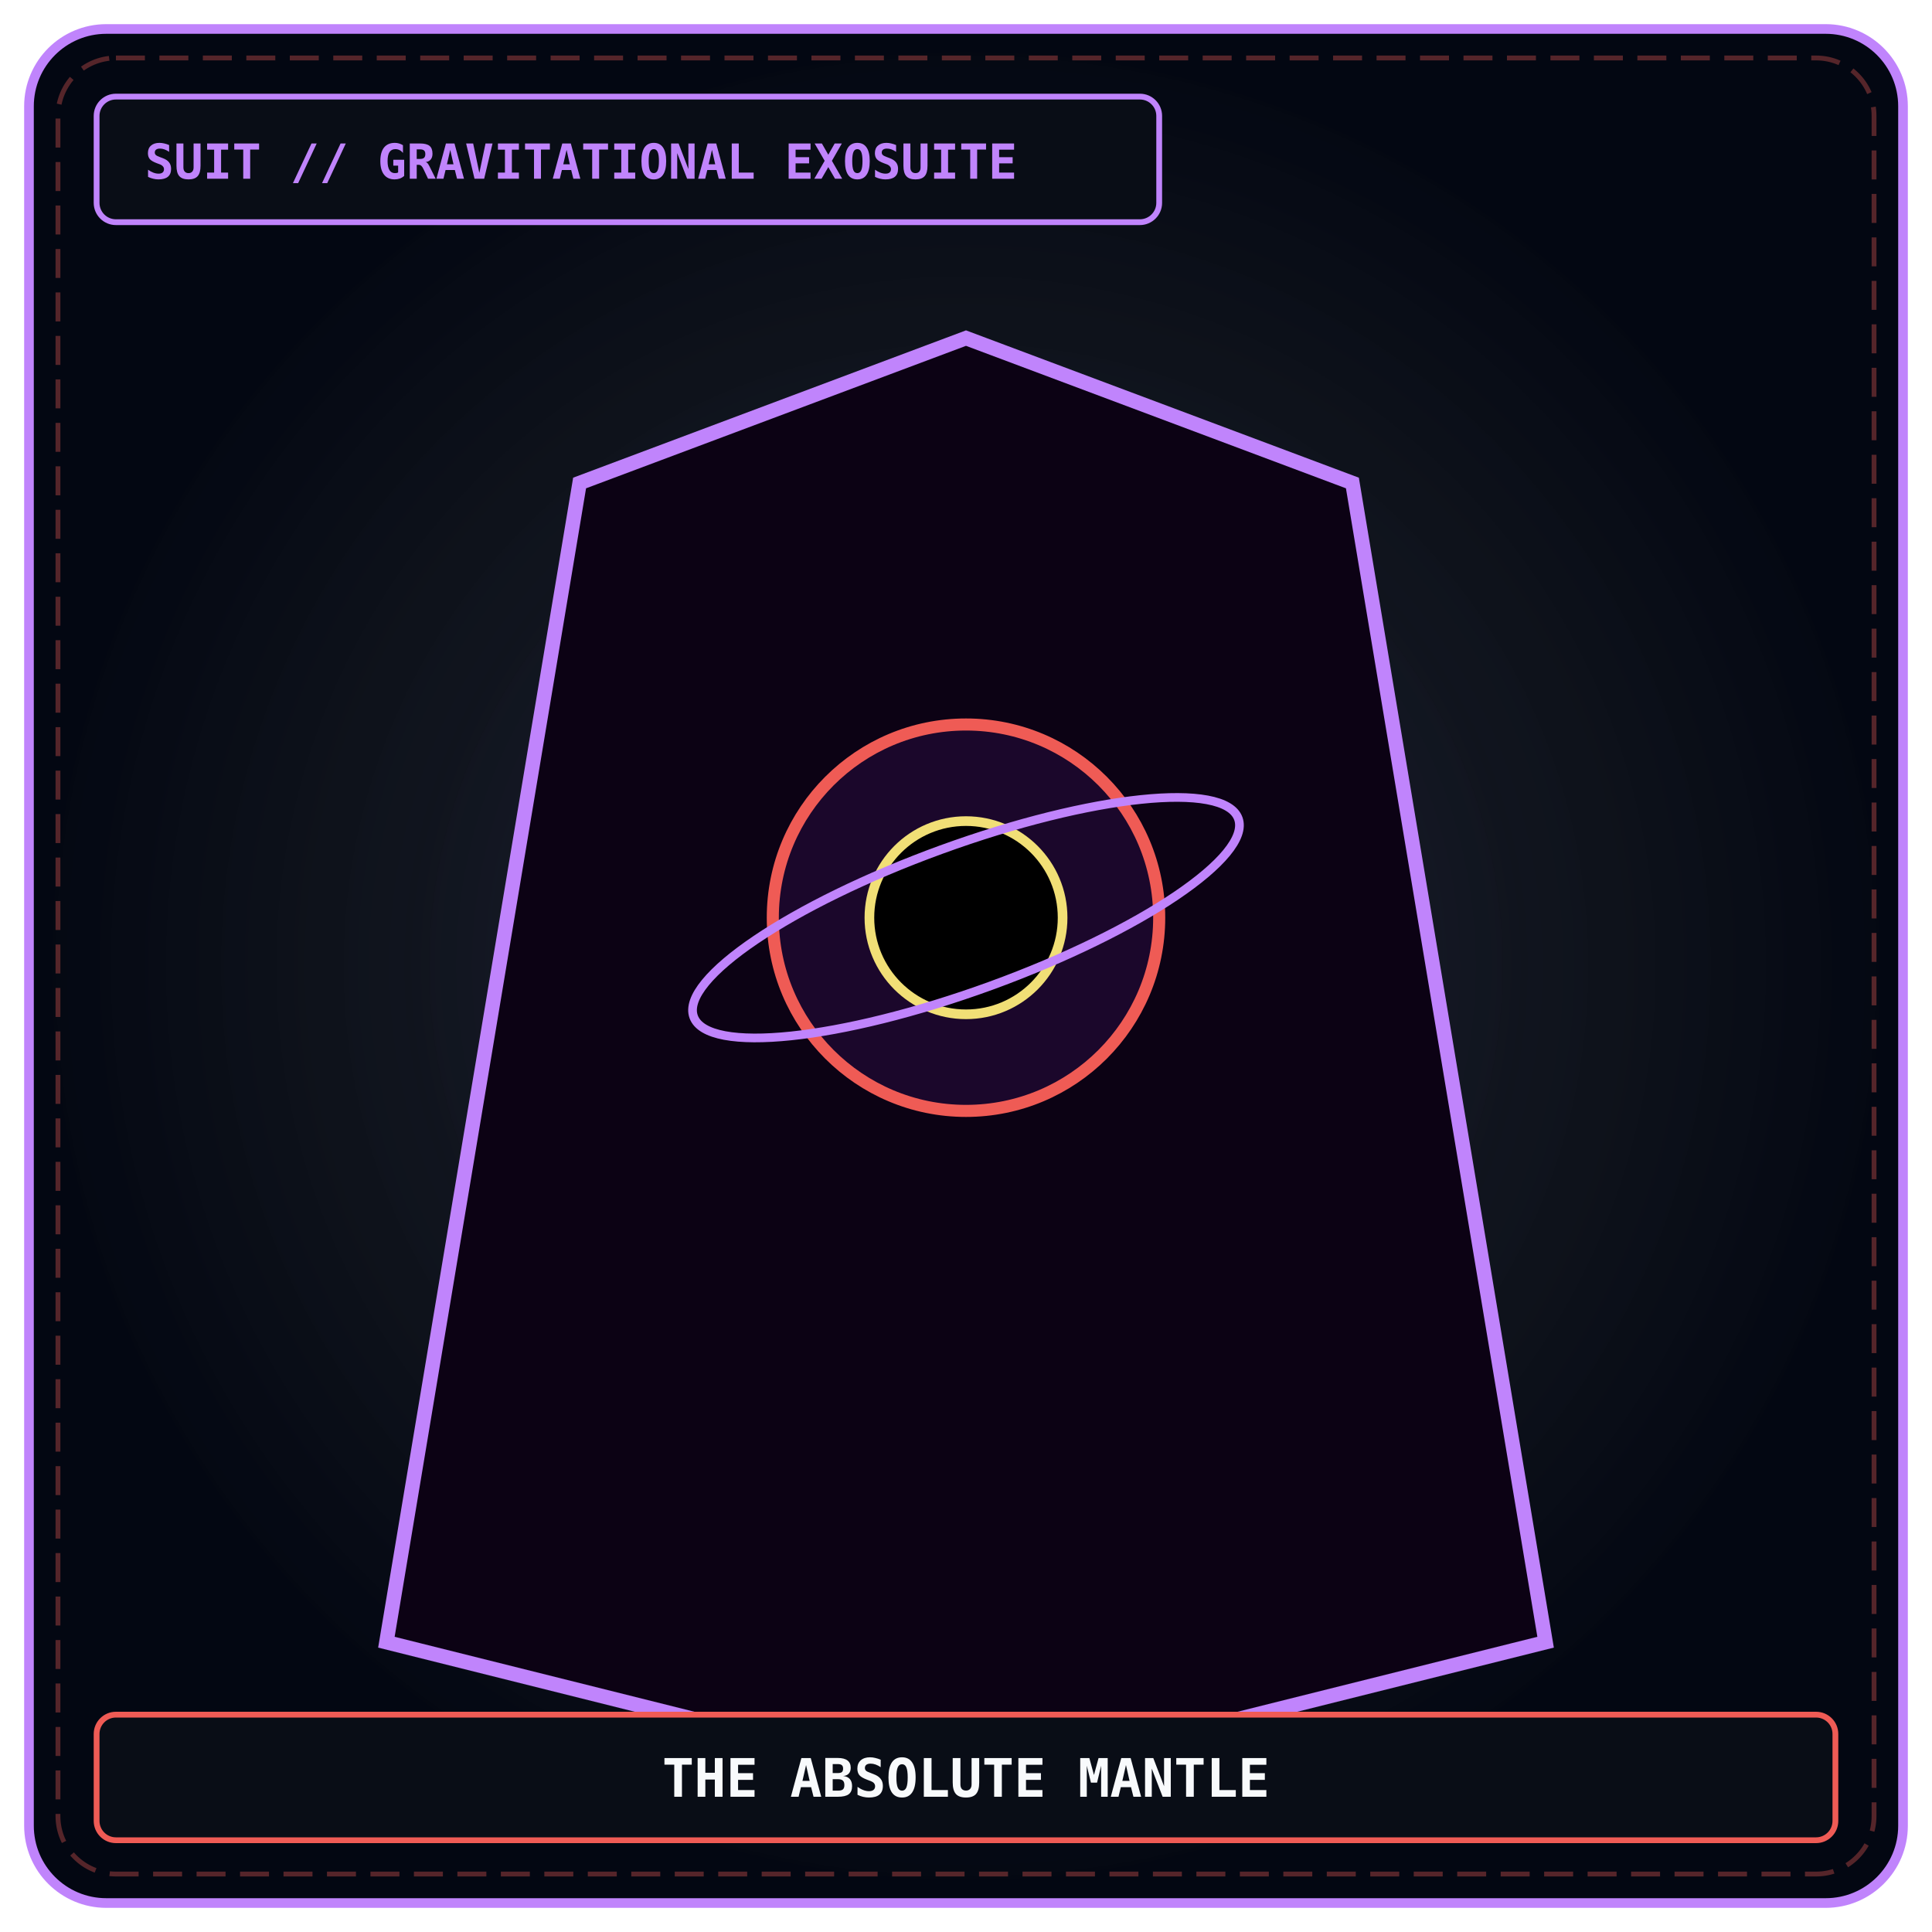
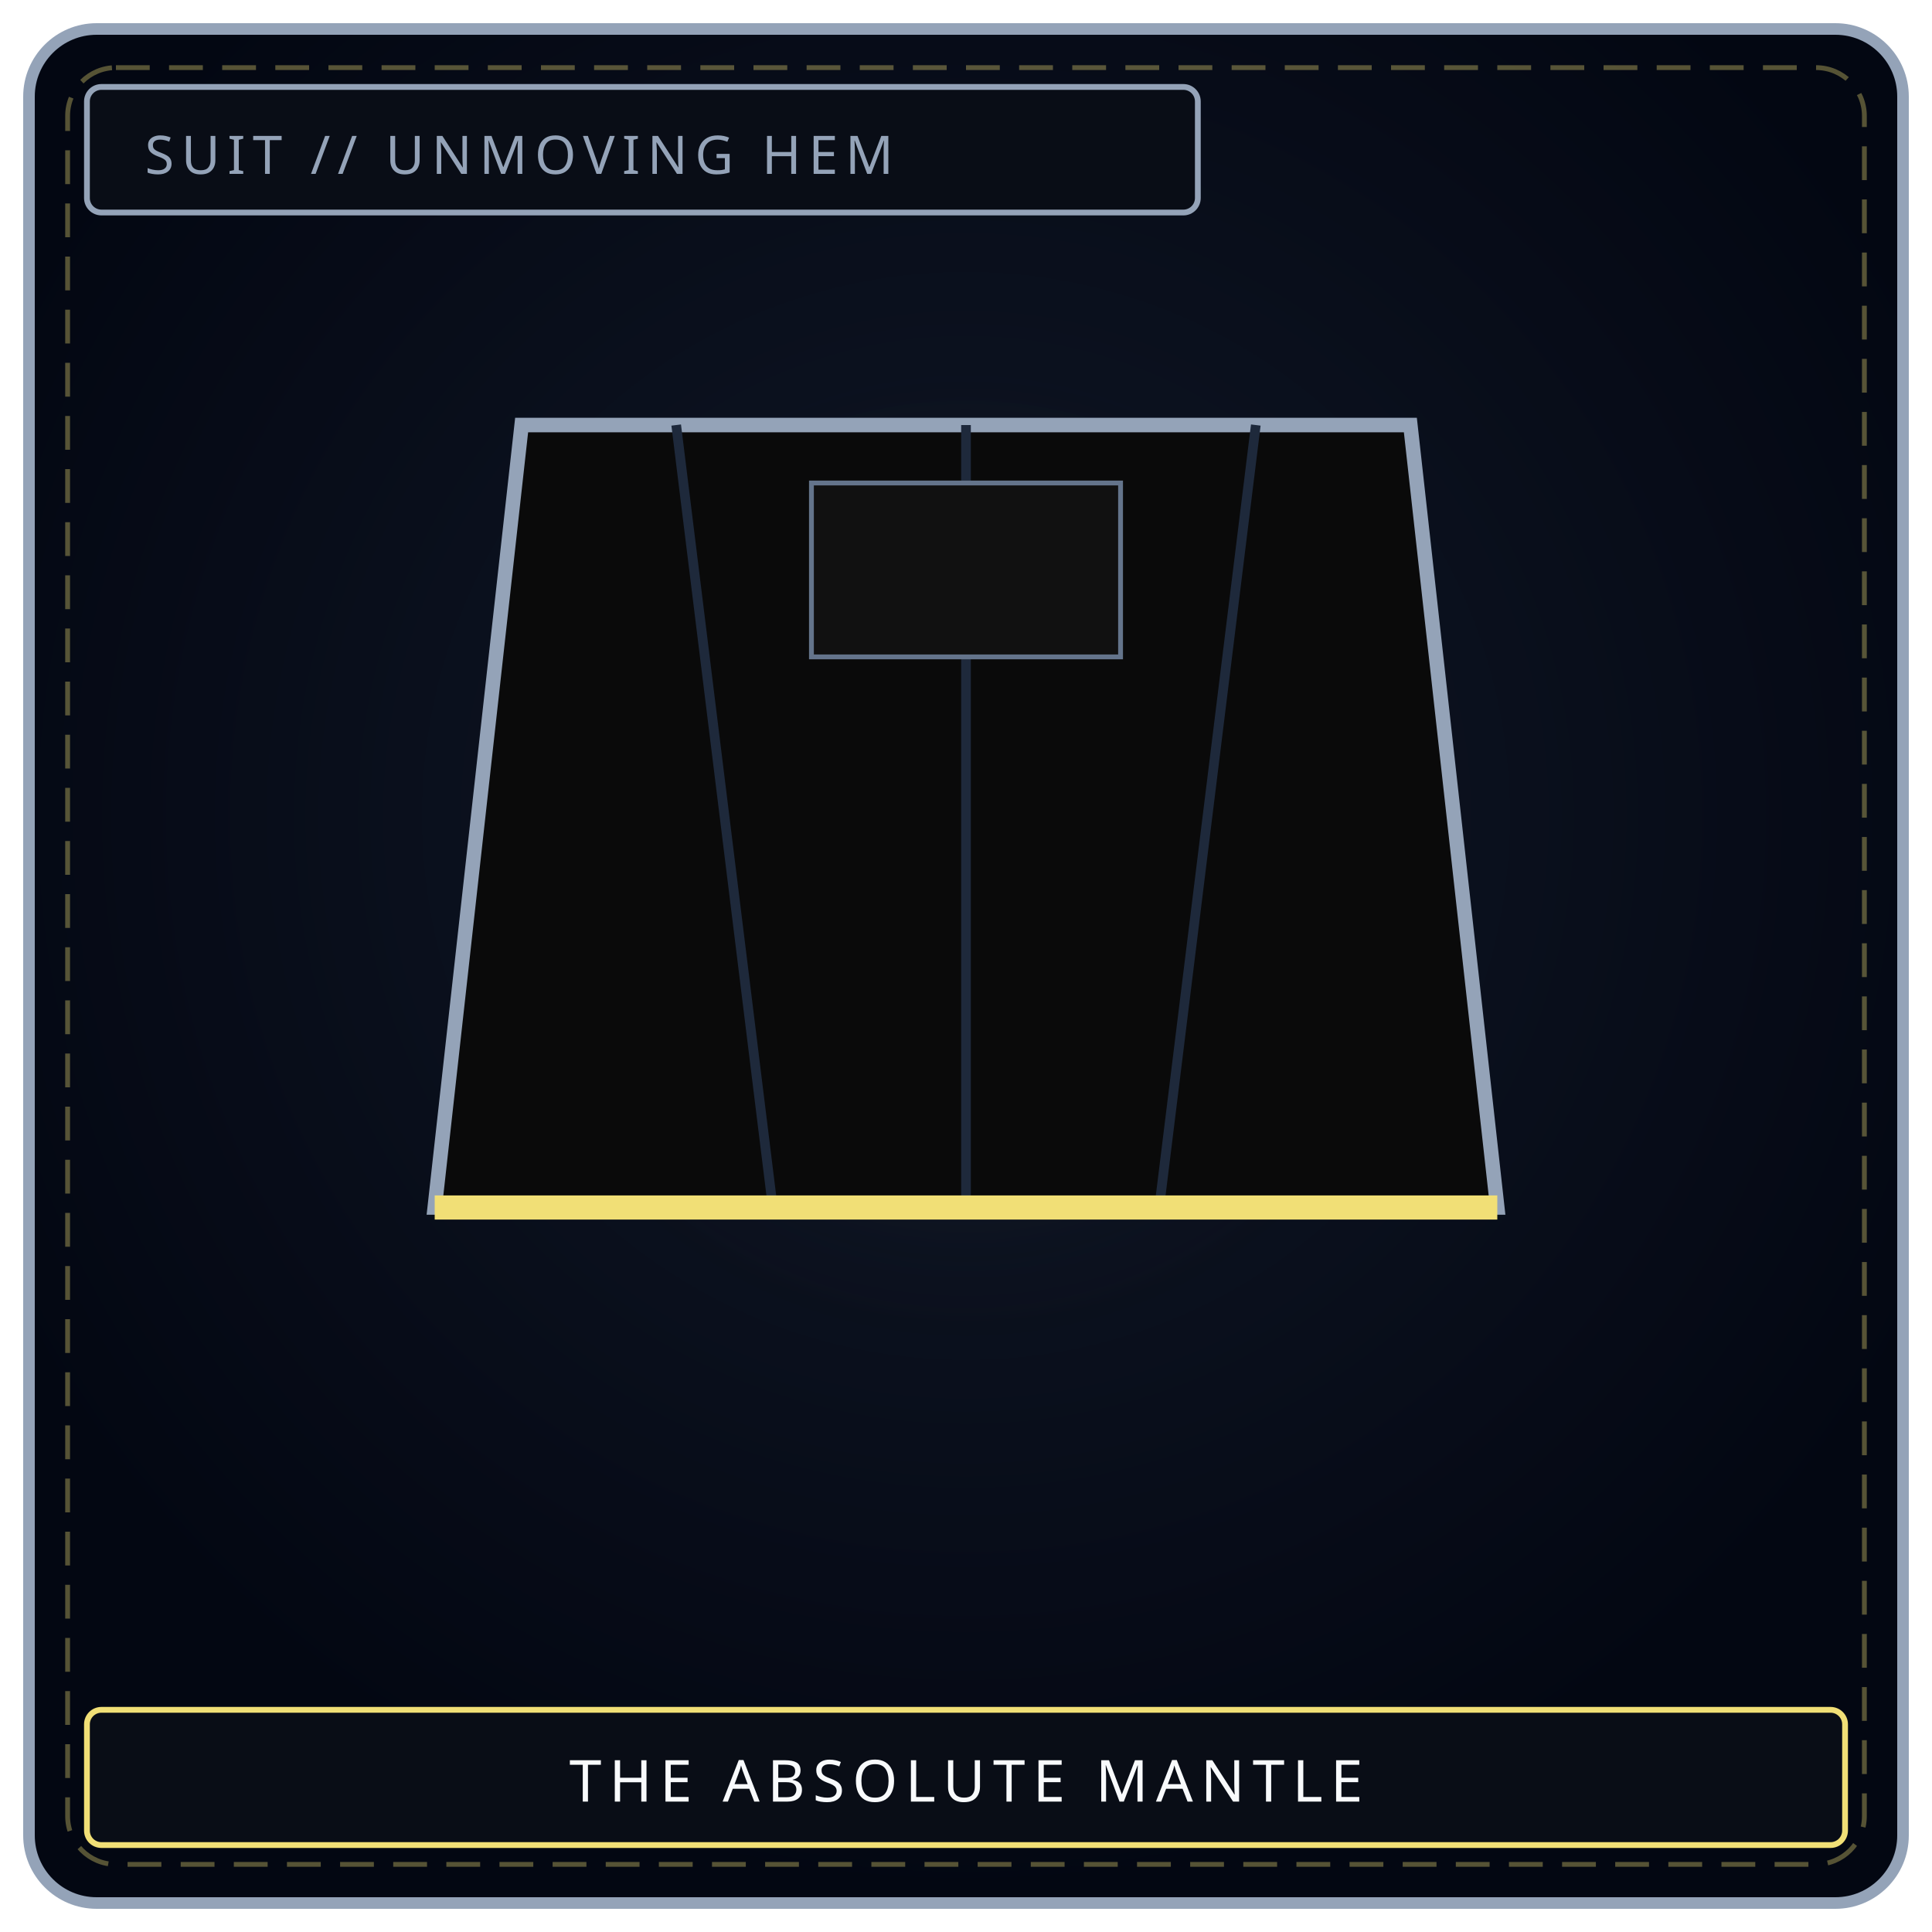
- <svg xmlns="http://www.w3.org/2000/svg" viewBox="0 0 400 400" width="100%" height="100%">
+ <svg xmlns="http://www.w3.org/2000/svg" viewBox="0 0 400 400" width="100%" height="100%" role="img" aria-label="THE ABSOLUTE MANTLE">
  <defs>
-     <radialGradient id="mawBg_maw-s-01" cx="50%" cy="50%" r="50%">
-       <stop offset="0%" stop-color="#111827" stop-opacity="0.95" />
-       <stop offset="70%" stop-color="#090d16" stop-opacity="0.98" />
-       <stop offset="100%" stop-color="#030712" stop-opacity="1" />
+     <radialGradient id="bgs010" cx="50%" cy="42%" r="58%">
+       <stop offset="0%" stop-color="#111827" />
+       <stop offset="100%" stop-color="#030712" />
    </radialGradient>
-     <radialGradient id="mawGlow_maw-s-01" cx="50%" cy="50%" r="45%">
-       <stop offset="0%" stop-color="#c084fc" stop-opacity="0.2" />
-       <stop offset="100%" stop-color="#000000" stop-opacity="0" />
+     <radialGradient id="gls010" cx="50%" cy="46%" r="42%">
+       <stop offset="0%" stop-color="#94a3b8" stop-opacity=".22" />
+       <stop offset="100%" stop-color="#000" stop-opacity="0" />
    </radialGradient>
  </defs>
-   <rect x="6" y="6" width="388" height="388" rx="16" fill="url(#mawBg_maw-s-01)" stroke="#c084fc" stroke-width="2" />
-   <rect x="12" y="12" width="376" height="376" rx="12" fill="none" stroke="#ef5b55" stroke-width="1" stroke-dasharray="6 3" opacity="0.35" />
-   <circle cx="200" cy="200" r="140" fill="url(#mawGlow_maw-s-01)" />
-   <path d="M 120 100 L 200 70 L 280 100 L 320 340 L 200 370 L 80 340 Z" fill="#0c0214" stroke="#c084fc" stroke-width="3" />
-   <circle cx="200" cy="190" r="40" fill="#1b072b" stroke="#ef5b55" stroke-width="2.5" />
-   <circle cx="200" cy="190" r="20" fill="#000000" stroke="#f1df76" stroke-width="2" />
-   <ellipse cx="200" cy="190" rx="60" ry="15" fill="none" stroke="#c084fc" stroke-width="1.8" transform="rotate(-20 200 190)" />
-   <rect x="20" y="20" width="220" height="26" rx="4" fill="#090d16" stroke="#c084fc" stroke-width="1.2" />
-   <text x="30" y="37" fill="#c084fc" font-family="'JetBrains Mono', monospace" font-size="10" font-weight="bold">SUIT // GRAVITATIONAL EXOSUITE</text>
-   <rect x="20" y="355" width="360" height="26" rx="4" fill="#090d16" stroke="#ef5b55" stroke-width="1.2" />
-   <text x="200" y="372" fill="#f8fafc" font-family="'JetBrains Mono', monospace" font-size="11" font-weight="bold" text-anchor="middle">THE ABSOLUTE MANTLE</text>
+   <rect x="6" y="6" width="388" height="388" rx="14" fill="url(#bgs010)" stroke="#94a3b8" stroke-width="2.4" />
+   <rect x="14" y="14" width="372" height="372" rx="10" fill="none" stroke="#f1df76" stroke-width="1" stroke-dasharray="7 4" opacity=".35" />
+   <circle cx="200" cy="188" r="128" fill="url(#gls010)" />
+   <path d="M108 88 L292 88 L310 250 L90 250 Z" fill="#0a0a0a" stroke="#94a3b8" stroke-width="3" />
+   <path d="M140 88 L160 250 M200 88 L200 250 M260 88 L240 250" stroke="#1e293b" stroke-width="2" />
+   <line x1="90" y1="250" x2="310" y2="250" stroke="#f1df76" stroke-width="5" />
+   <rect x="168" y="100" width="64" height="36" fill="#111" stroke="#64748b" />
+   <rect x="18" y="18" width="230" height="26" rx="3" fill="#090d16" stroke="#94a3b8" stroke-width="1.2" />
+   <text x="30" y="36" fill="#94a3b8" font-family="Impact, Arial Black, sans-serif" font-size="11" letter-spacing="1.5">SUIT // UNMOVING HEM</text>
+   <rect x="18" y="354" width="364" height="28" rx="3" fill="#090d16" stroke="#f1df76" stroke-width="1.2" />
+   <text x="200" y="373" text-anchor="middle" fill="#f8fafc" font-family="Impact, Arial Black, sans-serif" font-size="12" letter-spacing="1.6">THE ABSOLUTE MANTLE</text>
</svg>
